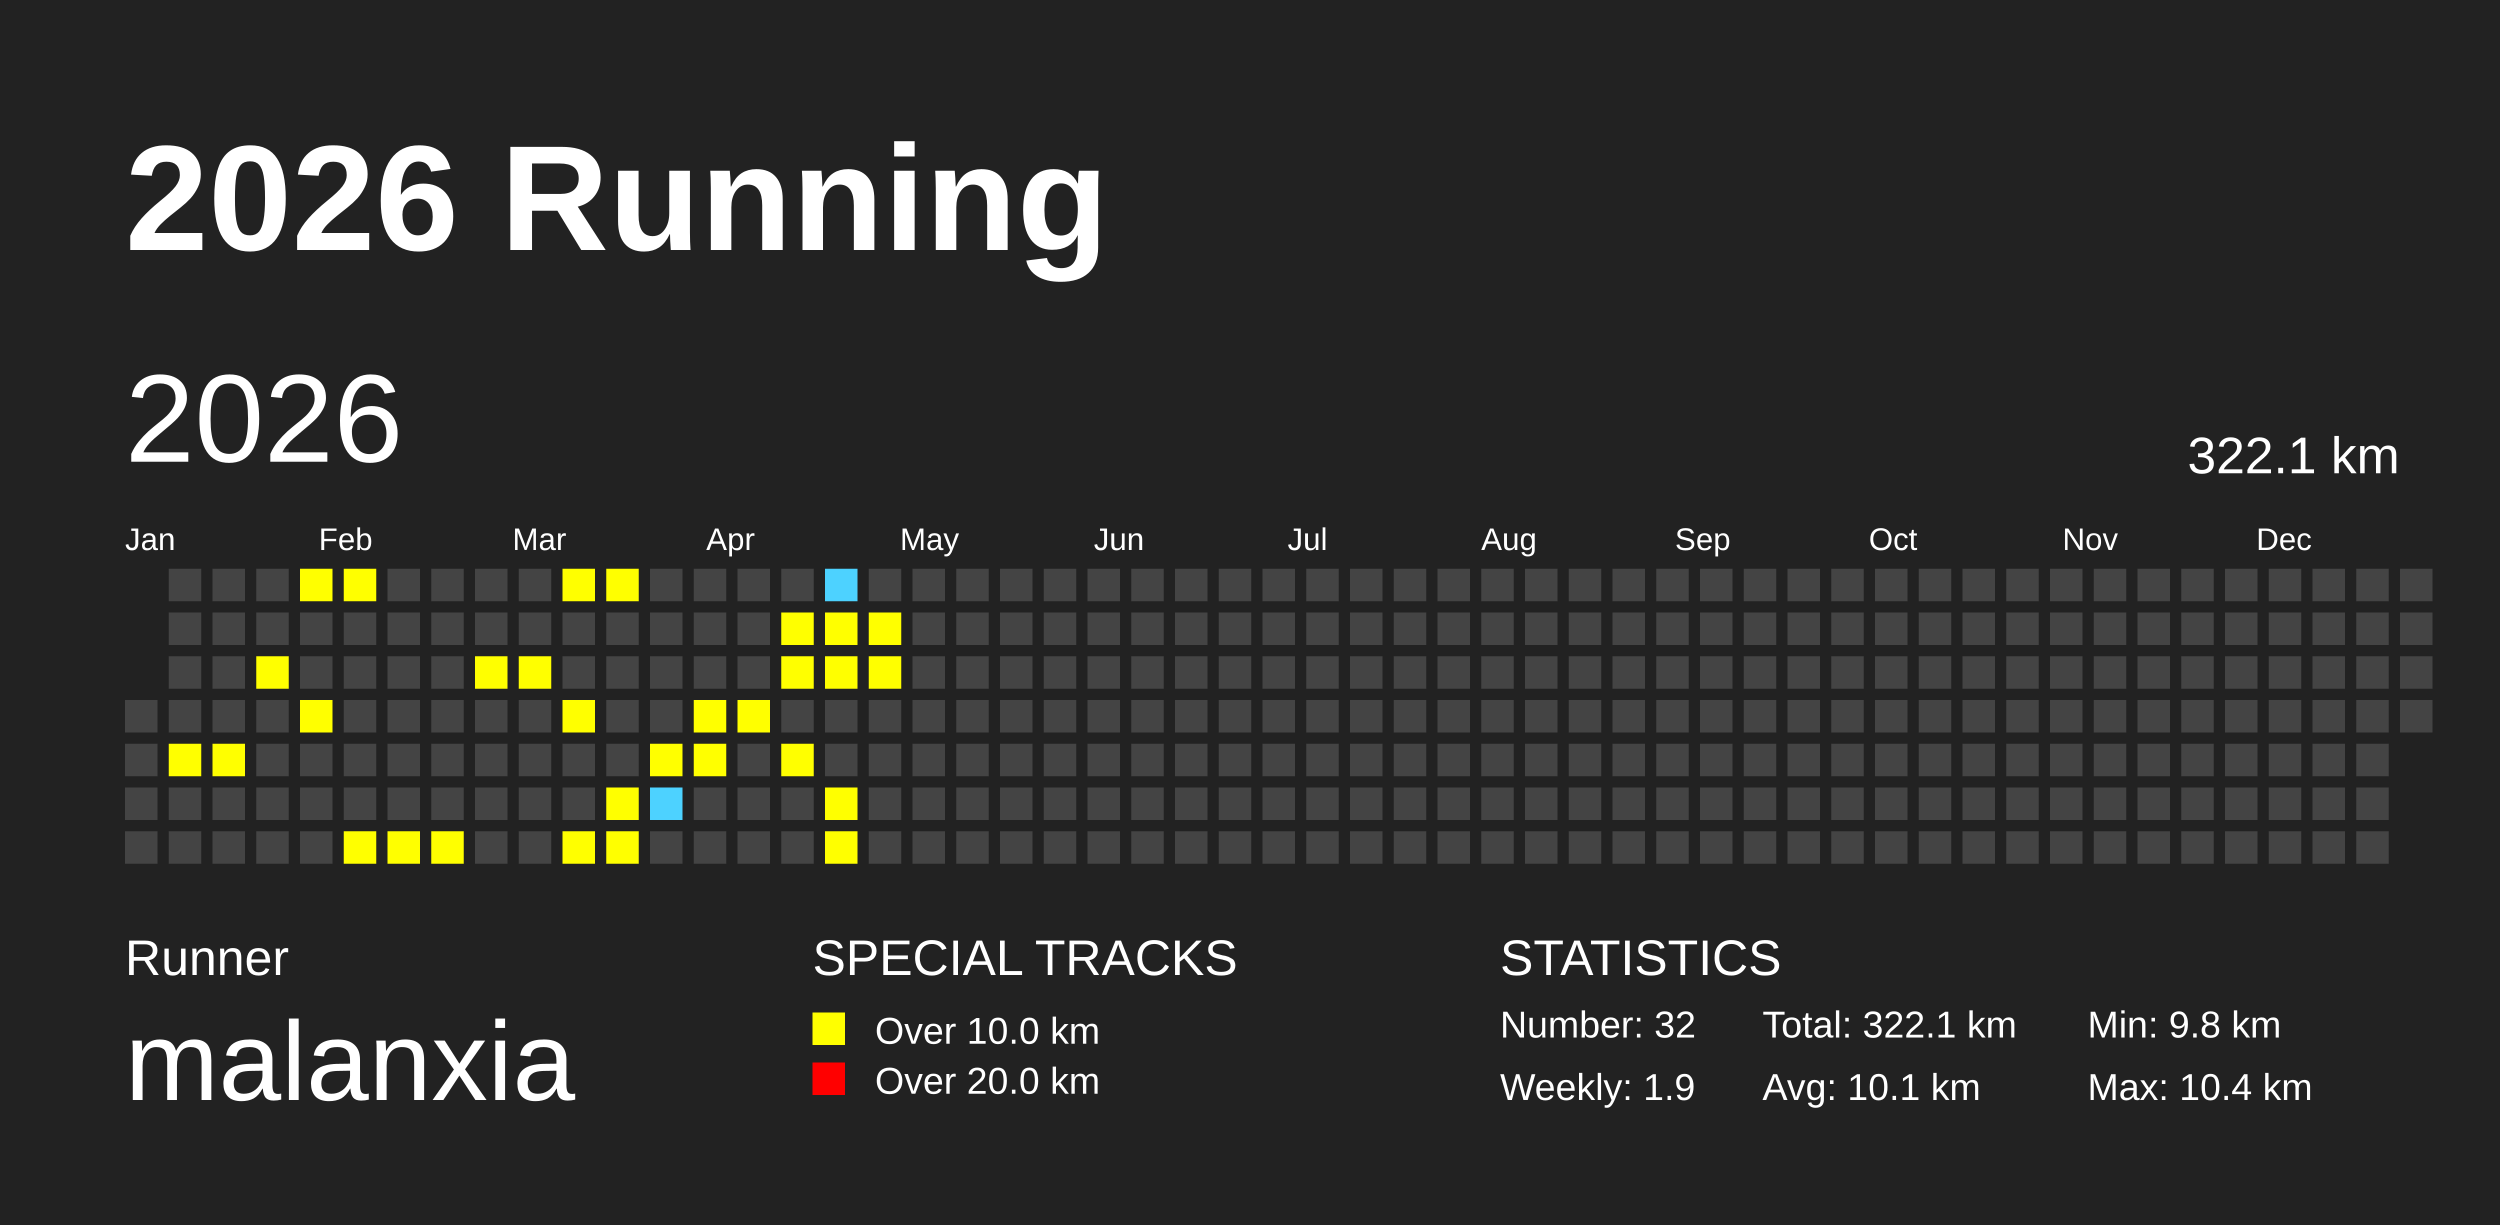
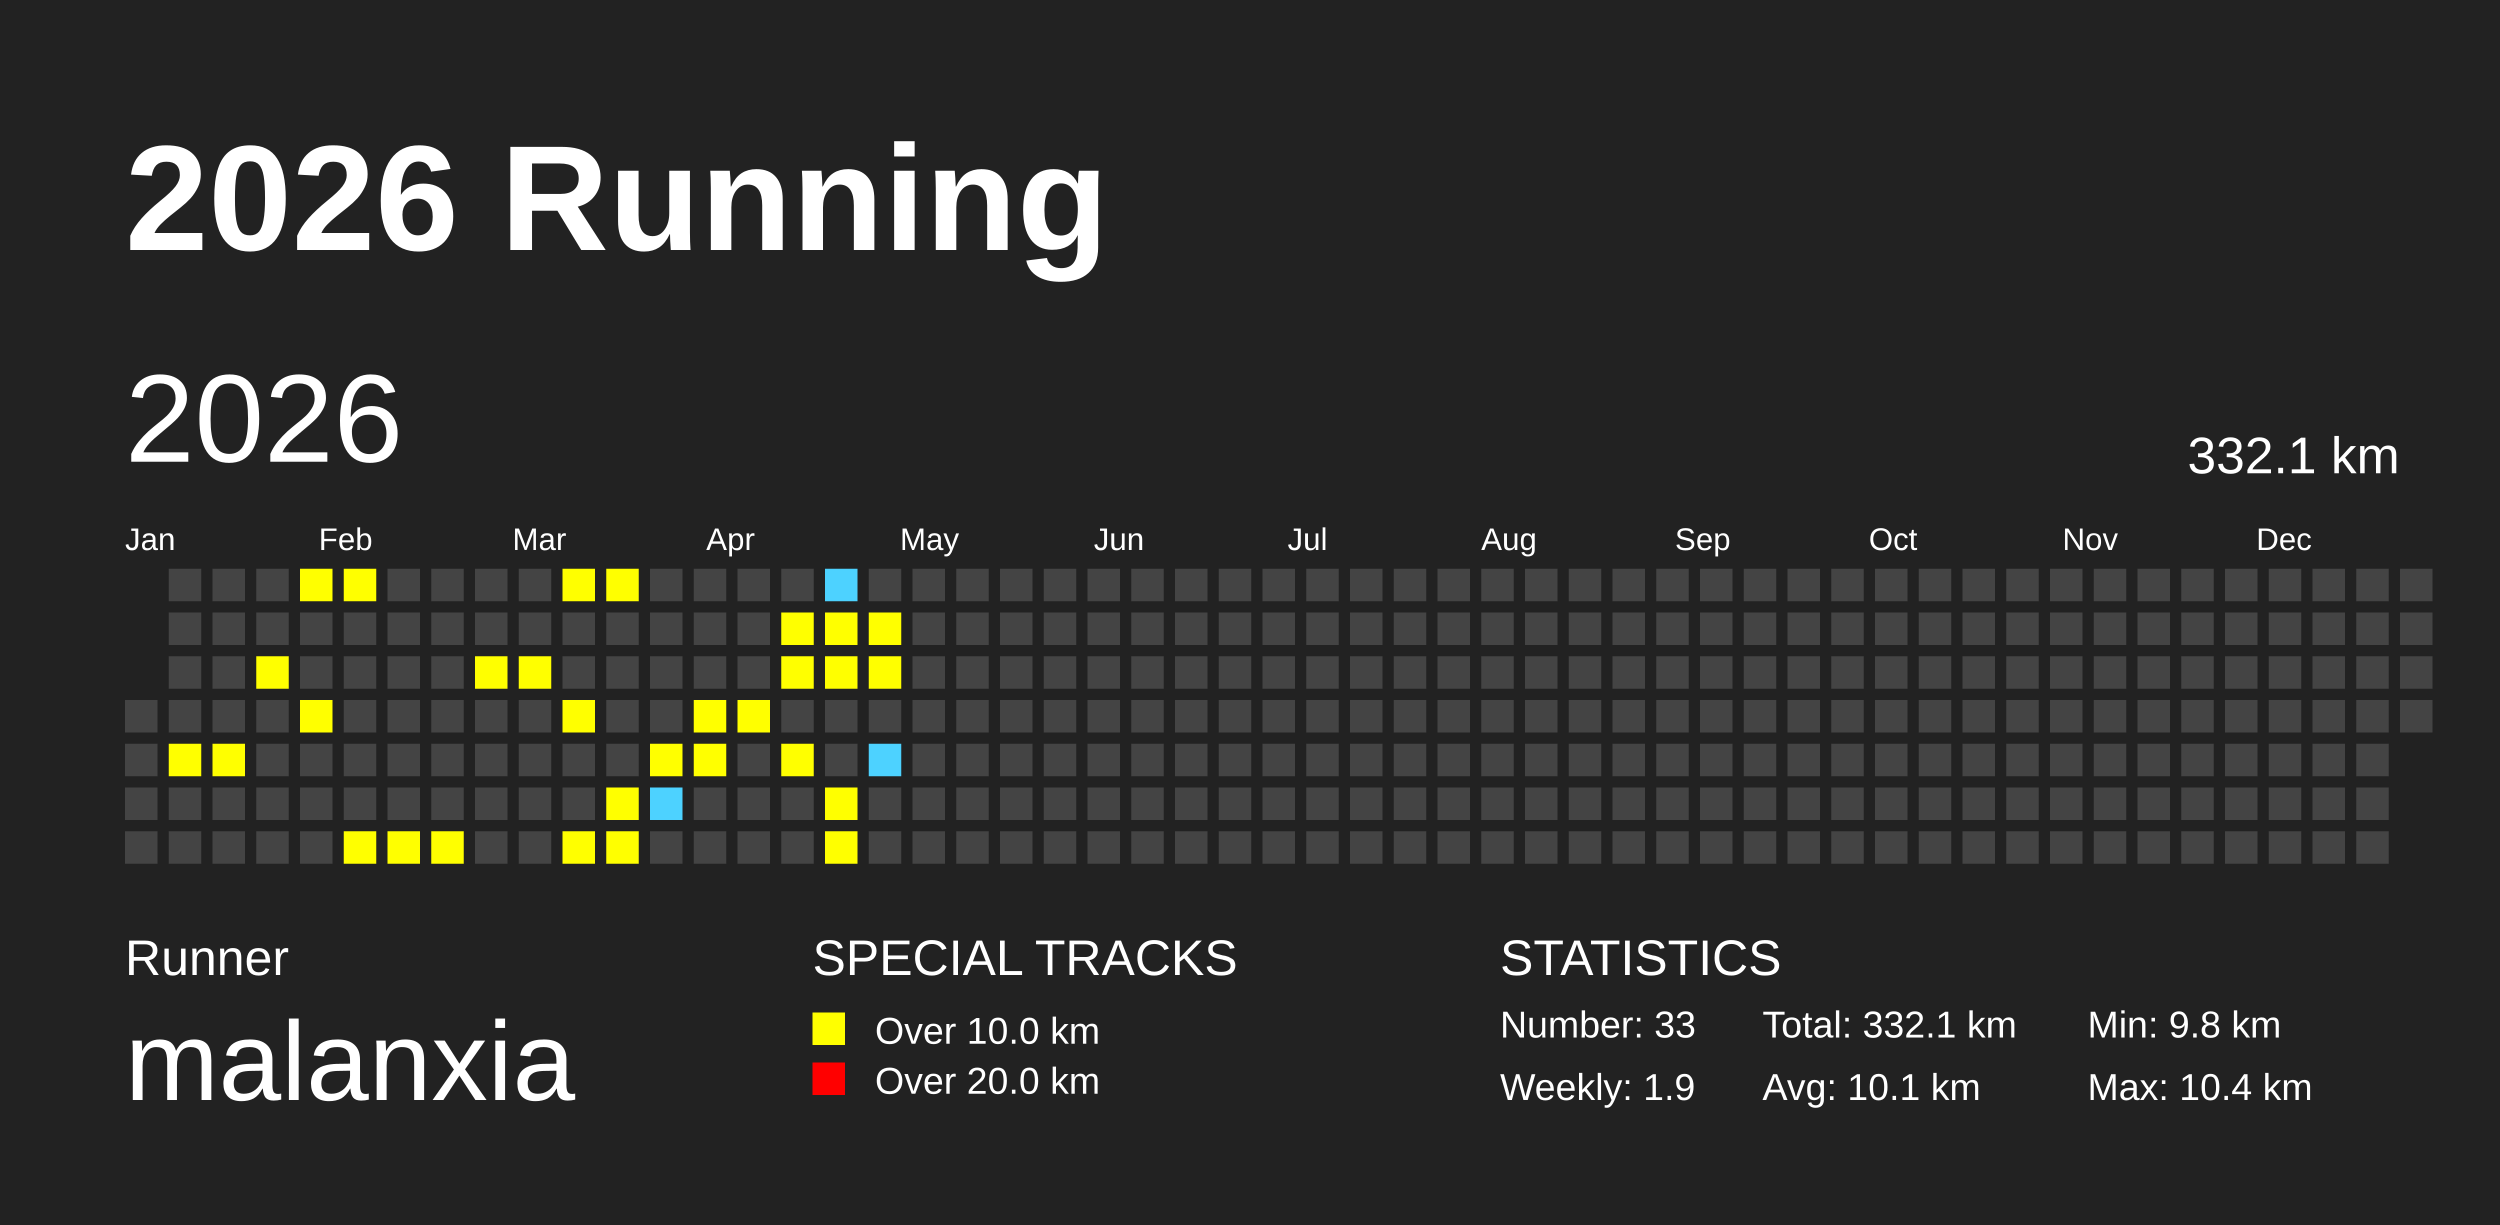
<svg xmlns="http://www.w3.org/2000/svg" baseProfile="full" height="98mm" version="1.1" viewBox="0,0,200,98" width="200mm">
  <defs />
  <rect fill="#222222" height="98" width="200" x="0" y="0" />
  <text fill="#FFFFFF" style="font-size:12px; font-family:Arial; font-weight:bold;" x="10" y="20">2026 Running</text>
  <text fill="#FFFFFF" style="font-size:4px; font-family:Arial" x="10" y="78">Runner</text>
  <text fill="#FFFFFF" style="font-size:9px; font-family:Arial" x="10" y="88">malanxia</text>
  <text fill="#FFFFFF" style="font-size:4px; font-family:Arial" x="65" y="78">SPECIAL TRACKS</text>
  <rect fill="yellow" height="2.6" width="2.6" x="65" y="81" />
  <text fill="#FFFFFF" style="font-size:3px; font-family:Arial" x="70" y="83.5">Over 10.0 km</text>
  <rect fill="red" height="2.6" width="2.6" x="65" y="85" />
  <text fill="#FFFFFF" style="font-size:3px; font-family:Arial" x="70" y="87.5">Over 20.0 km</text>
  <text fill="#FFFFFF" style="font-size:4px; font-family:Arial" x="120" y="78">STATISTICS</text>
-   <text fill="#FFFFFF" style="font-size:3px; font-family:Arial" x="120" y="83">Number: 32</text>
+   <text fill="#FFFFFF" style="font-size:3px; font-family:Arial" x="120" y="83">Number: 33</text>
  <text fill="#FFFFFF" style="font-size:3px; font-family:Arial" x="120" y="88">Weekly: 1.9</text>
-   <text fill="#FFFFFF" style="font-size:3px; font-family:Arial" x="141" y="83">Total: 322.1 km</text>
+   <text fill="#FFFFFF" style="font-size:3px; font-family:Arial" x="141" y="83">Total: 332.1 km</text>
  <text fill="#FFFFFF" style="font-size:3px; font-family:Arial" x="141" y="88">Avg: 10.1 km</text>
  <text fill="#FFFFFF" style="font-size:3px; font-family:Arial" x="167" y="83">Min: 9.8 km</text>
  <text fill="#FFFFFF" style="font-size:3px; font-family:Arial" x="167" y="88">Max: 10.4 km</text>
  <text dominant-baseline="hanging" fill="#FFFFFF" style="font-size:10.0px; font-family:Arial;" x="10" y="30">2026</text>
-   <text dominant-baseline="hanging" fill="#FFFFFF" style="font-size:4.125px; font-family:Arial;" x="175" y="35">322.1 km</text>
+   <text dominant-baseline="hanging" fill="#FFFFFF" style="font-size:4.125px; font-family:Arial;" x="175" y="35">332.1 km</text>
  <text fill="#FFFFFF" style="font-size:2.5px; font-family:Arial" x="10.0" y="44">Jan</text>
  <text fill="#FFFFFF" style="font-size:2.5px; font-family:Arial" x="25.5" y="44">Feb</text>
  <text fill="#FFFFFF" style="font-size:2.5px; font-family:Arial" x="41.0" y="44">Mar</text>
  <text fill="#FFFFFF" style="font-size:2.5px; font-family:Arial" x="56.5" y="44">Apr</text>
  <text fill="#FFFFFF" style="font-size:2.5px; font-family:Arial" x="72.0" y="44">May</text>
  <text fill="#FFFFFF" style="font-size:2.5px; font-family:Arial" x="87.5" y="44">Jun</text>
  <text fill="#FFFFFF" style="font-size:2.5px; font-family:Arial" x="103.0" y="44">Jul</text>
  <text fill="#FFFFFF" style="font-size:2.5px; font-family:Arial" x="118.5" y="44">Aug</text>
  <text fill="#FFFFFF" style="font-size:2.5px; font-family:Arial" x="134.0" y="44">Sep</text>
  <text fill="#FFFFFF" style="font-size:2.5px; font-family:Arial" x="149.5" y="44">Oct</text>
  <text fill="#FFFFFF" style="font-size:2.5px; font-family:Arial" x="165.0" y="44">Nov</text>
  <text fill="#FFFFFF" style="font-size:2.5px; font-family:Arial" x="180.5" y="44">Dec</text>
  <rect fill="#444444" height="2.6" width="2.6" x="10.0" y="56.0" />
  <rect fill="#444444" height="2.6" width="2.6" x="10.0" y="59.5" />
  <rect fill="#444444" height="2.6" width="2.6" x="10.0" y="63.0" />
  <rect fill="#444444" height="2.6" width="2.6" x="10.0" y="66.5" />
  <rect fill="#444444" height="2.6" width="2.6" x="13.5" y="45.5" />
  <rect fill="#444444" height="2.6" width="2.6" x="13.5" y="49.0" />
  <rect fill="#444444" height="2.6" width="2.6" x="13.5" y="52.5" />
  <rect fill="#444444" height="2.6" width="2.6" x="13.5" y="56.0" />
  <rect fill="yellow" height="2.6" width="2.6" x="13.5" y="59.5" />
  <rect fill="#444444" height="2.6" width="2.6" x="13.5" y="63.0" />
  <rect fill="#444444" height="2.6" width="2.6" x="13.5" y="66.5" />
  <rect fill="#444444" height="2.6" width="2.6" x="17.0" y="45.5" />
  <rect fill="#444444" height="2.6" width="2.6" x="17.0" y="49.0" />
  <rect fill="#444444" height="2.6" width="2.6" x="17.0" y="52.5" />
  <rect fill="#444444" height="2.6" width="2.6" x="17.0" y="56.0" />
  <rect fill="yellow" height="2.6" width="2.6" x="17.0" y="59.5" />
  <rect fill="#444444" height="2.6" width="2.6" x="17.0" y="63.0" />
  <rect fill="#444444" height="2.6" width="2.6" x="17.0" y="66.5" />
  <rect fill="#444444" height="2.6" width="2.6" x="20.5" y="45.5" />
  <rect fill="#444444" height="2.6" width="2.6" x="20.5" y="49.0" />
  <rect fill="yellow" height="2.6" width="2.6" x="20.5" y="52.5" />
  <rect fill="#444444" height="2.6" width="2.6" x="20.5" y="56.0" />
  <rect fill="#444444" height="2.6" width="2.6" x="20.5" y="59.5" />
  <rect fill="#444444" height="2.6" width="2.6" x="20.5" y="63.0" />
  <rect fill="#444444" height="2.6" width="2.6" x="20.5" y="66.5" />
  <rect fill="yellow" height="2.6" width="2.6" x="24.0" y="45.5" />
  <rect fill="#444444" height="2.6" width="2.6" x="24.0" y="49.0" />
  <rect fill="#444444" height="2.6" width="2.6" x="24.0" y="52.5" />
  <rect fill="yellow" height="2.6" width="2.6" x="24.0" y="56.0" />
  <rect fill="#444444" height="2.6" width="2.6" x="24.0" y="59.5" />
  <rect fill="#444444" height="2.6" width="2.6" x="24.0" y="63.0" />
  <rect fill="#444444" height="2.6" width="2.6" x="24.0" y="66.5" />
  <rect fill="yellow" height="2.6" width="2.6" x="27.5" y="45.5" />
  <rect fill="#444444" height="2.6" width="2.6" x="27.5" y="49.0" />
  <rect fill="#444444" height="2.6" width="2.6" x="27.5" y="52.5" />
  <rect fill="#444444" height="2.6" width="2.6" x="27.5" y="56.0" />
  <rect fill="#444444" height="2.6" width="2.6" x="27.5" y="59.5" />
  <rect fill="#444444" height="2.6" width="2.6" x="27.5" y="63.0" />
  <rect fill="yellow" height="2.6" width="2.6" x="27.5" y="66.5" />
  <rect fill="#444444" height="2.6" width="2.6" x="31.0" y="45.5" />
  <rect fill="#444444" height="2.6" width="2.6" x="31.0" y="49.0" />
  <rect fill="#444444" height="2.6" width="2.6" x="31.0" y="52.5" />
  <rect fill="#444444" height="2.6" width="2.6" x="31.0" y="56.0" />
  <rect fill="#444444" height="2.6" width="2.6" x="31.0" y="59.5" />
  <rect fill="#444444" height="2.6" width="2.6" x="31.0" y="63.0" />
  <rect fill="yellow" height="2.6" width="2.6" x="31.0" y="66.5" />
  <rect fill="#444444" height="2.6" width="2.6" x="34.5" y="45.5" />
  <rect fill="#444444" height="2.6" width="2.6" x="34.5" y="49.0" />
  <rect fill="#444444" height="2.6" width="2.6" x="34.5" y="52.5" />
  <rect fill="#444444" height="2.6" width="2.6" x="34.5" y="56.0" />
  <rect fill="#444444" height="2.6" width="2.6" x="34.5" y="59.5" />
  <rect fill="#444444" height="2.6" width="2.6" x="34.5" y="63.0" />
  <rect fill="yellow" height="2.6" width="2.6" x="34.5" y="66.5" />
  <rect fill="#444444" height="2.6" width="2.6" x="38.0" y="45.5" />
  <rect fill="#444444" height="2.6" width="2.6" x="38.0" y="49.0" />
  <rect fill="yellow" height="2.6" width="2.6" x="38.0" y="52.5" />
  <rect fill="#444444" height="2.6" width="2.6" x="38.0" y="56.0" />
  <rect fill="#444444" height="2.6" width="2.6" x="38.0" y="59.5" />
  <rect fill="#444444" height="2.6" width="2.6" x="38.0" y="63.0" />
  <rect fill="#444444" height="2.6" width="2.6" x="38.0" y="66.5" />
  <rect fill="#444444" height="2.6" width="2.6" x="41.5" y="45.5" />
  <rect fill="#444444" height="2.6" width="2.6" x="41.5" y="49.0" />
  <rect fill="yellow" height="2.6" width="2.6" x="41.5" y="52.5" />
  <rect fill="#444444" height="2.6" width="2.6" x="41.5" y="56.0" />
  <rect fill="#444444" height="2.6" width="2.6" x="41.5" y="59.5" />
  <rect fill="#444444" height="2.6" width="2.6" x="41.5" y="63.0" />
  <rect fill="#444444" height="2.6" width="2.6" x="41.5" y="66.5" />
  <rect fill="yellow" height="2.6" width="2.6" x="45.0" y="45.5" />
  <rect fill="#444444" height="2.6" width="2.6" x="45.0" y="49.0" />
  <rect fill="#444444" height="2.6" width="2.6" x="45.0" y="52.5" />
  <rect fill="yellow" height="2.6" width="2.6" x="45.0" y="56.0" />
  <rect fill="#444444" height="2.6" width="2.6" x="45.0" y="59.5" />
  <rect fill="#444444" height="2.6" width="2.6" x="45.0" y="63.0" />
  <rect fill="yellow" height="2.6" width="2.6" x="45.0" y="66.5" />
  <rect fill="yellow" height="2.6" width="2.6" x="48.5" y="45.5" />
  <rect fill="#444444" height="2.6" width="2.6" x="48.5" y="49.0" />
  <rect fill="#444444" height="2.6" width="2.6" x="48.5" y="52.5" />
  <rect fill="#444444" height="2.6" width="2.6" x="48.5" y="56.0" />
  <rect fill="#444444" height="2.6" width="2.6" x="48.5" y="59.5" />
  <rect fill="yellow" height="2.6" width="2.6" x="48.5" y="63.0" />
  <rect fill="yellow" height="2.6" width="2.6" x="48.5" y="66.5" />
  <rect fill="#444444" height="2.6" width="2.6" x="52.0" y="45.5" />
  <rect fill="#444444" height="2.6" width="2.6" x="52.0" y="49.0" />
  <rect fill="#444444" height="2.6" width="2.6" x="52.0" y="52.5" />
  <rect fill="#444444" height="2.6" width="2.6" x="52.0" y="56.0" />
  <rect fill="yellow" height="2.6" width="2.6" x="52.0" y="59.5" />
  <rect fill="#4DD2FF" height="2.6" width="2.6" x="52.0" y="63.0" />
  <rect fill="#444444" height="2.6" width="2.6" x="52.0" y="66.5" />
  <rect fill="#444444" height="2.6" width="2.6" x="55.5" y="45.5" />
  <rect fill="#444444" height="2.6" width="2.6" x="55.5" y="49.0" />
  <rect fill="#444444" height="2.6" width="2.6" x="55.5" y="52.5" />
  <rect fill="yellow" height="2.6" width="2.6" x="55.5" y="56.0" />
  <rect fill="yellow" height="2.6" width="2.6" x="55.5" y="59.5" />
  <rect fill="#444444" height="2.6" width="2.6" x="55.5" y="63.0" />
  <rect fill="#444444" height="2.6" width="2.6" x="55.5" y="66.5" />
  <rect fill="#444444" height="2.6" width="2.6" x="59.0" y="45.5" />
  <rect fill="#444444" height="2.6" width="2.6" x="59.0" y="49.0" />
  <rect fill="#444444" height="2.6" width="2.6" x="59.0" y="52.5" />
  <rect fill="yellow" height="2.6" width="2.6" x="59.0" y="56.0" />
  <rect fill="#444444" height="2.6" width="2.6" x="59.0" y="59.5" />
  <rect fill="#444444" height="2.6" width="2.6" x="59.0" y="63.0" />
  <rect fill="#444444" height="2.6" width="2.6" x="59.0" y="66.5" />
  <rect fill="#444444" height="2.6" width="2.6" x="62.5" y="45.5" />
  <rect fill="yellow" height="2.6" width="2.6" x="62.5" y="49.0" />
  <rect fill="yellow" height="2.6" width="2.6" x="62.5" y="52.5" />
  <rect fill="#444444" height="2.6" width="2.6" x="62.5" y="56.0" />
  <rect fill="yellow" height="2.6" width="2.6" x="62.5" y="59.5" />
  <rect fill="#444444" height="2.6" width="2.6" x="62.5" y="63.0" />
  <rect fill="#444444" height="2.6" width="2.6" x="62.5" y="66.5" />
  <rect fill="#4DD2FF" height="2.6" width="2.6" x="66.0" y="45.5" />
  <rect fill="yellow" height="2.6" width="2.6" x="66.0" y="49.0" />
  <rect fill="yellow" height="2.6" width="2.6" x="66.0" y="52.5" />
  <rect fill="#444444" height="2.6" width="2.6" x="66.0" y="56.0" />
  <rect fill="#444444" height="2.6" width="2.6" x="66.0" y="59.5" />
  <rect fill="yellow" height="2.6" width="2.6" x="66.0" y="63.0" />
  <rect fill="yellow" height="2.6" width="2.6" x="66.0" y="66.5" />
  <rect fill="#444444" height="2.6" width="2.6" x="69.5" y="45.5" />
  <rect fill="yellow" height="2.6" width="2.6" x="69.5" y="49.0" />
  <rect fill="yellow" height="2.6" width="2.6" x="69.5" y="52.5" />
  <rect fill="#444444" height="2.6" width="2.6" x="69.5" y="56.0" />
-   <rect fill="#444444" height="2.6" width="2.6" x="69.5" y="59.5" />
+   <rect fill="#4DD2FF" height="2.6" width="2.6" x="69.5" y="59.5" />
  <rect fill="#444444" height="2.6" width="2.6" x="69.5" y="63.0" />
  <rect fill="#444444" height="2.6" width="2.6" x="69.5" y="66.5" />
  <rect fill="#444444" height="2.6" width="2.6" x="73.0" y="45.5" />
  <rect fill="#444444" height="2.6" width="2.6" x="73.0" y="49.0" />
  <rect fill="#444444" height="2.6" width="2.6" x="73.0" y="52.5" />
  <rect fill="#444444" height="2.6" width="2.6" x="73.0" y="56.0" />
  <rect fill="#444444" height="2.6" width="2.6" x="73.0" y="59.5" />
  <rect fill="#444444" height="2.6" width="2.6" x="73.0" y="63.0" />
  <rect fill="#444444" height="2.6" width="2.6" x="73.0" y="66.5" />
  <rect fill="#444444" height="2.6" width="2.6" x="76.5" y="45.5" />
  <rect fill="#444444" height="2.6" width="2.6" x="76.5" y="49.0" />
  <rect fill="#444444" height="2.6" width="2.6" x="76.5" y="52.5" />
  <rect fill="#444444" height="2.6" width="2.6" x="76.5" y="56.0" />
  <rect fill="#444444" height="2.6" width="2.6" x="76.5" y="59.5" />
  <rect fill="#444444" height="2.6" width="2.6" x="76.5" y="63.0" />
  <rect fill="#444444" height="2.6" width="2.6" x="76.5" y="66.5" />
  <rect fill="#444444" height="2.6" width="2.6" x="80.0" y="45.5" />
  <rect fill="#444444" height="2.6" width="2.6" x="80.0" y="49.0" />
  <rect fill="#444444" height="2.6" width="2.6" x="80.0" y="52.5" />
  <rect fill="#444444" height="2.6" width="2.6" x="80.0" y="56.0" />
  <rect fill="#444444" height="2.6" width="2.6" x="80.0" y="59.5" />
  <rect fill="#444444" height="2.6" width="2.6" x="80.0" y="63.0" />
  <rect fill="#444444" height="2.6" width="2.6" x="80.0" y="66.5" />
  <rect fill="#444444" height="2.6" width="2.6" x="83.5" y="45.5" />
  <rect fill="#444444" height="2.6" width="2.6" x="83.5" y="49.0" />
  <rect fill="#444444" height="2.6" width="2.6" x="83.5" y="52.5" />
  <rect fill="#444444" height="2.6" width="2.6" x="83.5" y="56.0" />
  <rect fill="#444444" height="2.6" width="2.6" x="83.5" y="59.5" />
  <rect fill="#444444" height="2.6" width="2.6" x="83.5" y="63.0" />
  <rect fill="#444444" height="2.6" width="2.6" x="83.5" y="66.5" />
  <rect fill="#444444" height="2.6" width="2.6" x="87.0" y="45.5" />
  <rect fill="#444444" height="2.6" width="2.6" x="87.0" y="49.0" />
  <rect fill="#444444" height="2.6" width="2.6" x="87.0" y="52.5" />
  <rect fill="#444444" height="2.6" width="2.6" x="87.0" y="56.0" />
  <rect fill="#444444" height="2.6" width="2.6" x="87.0" y="59.5" />
  <rect fill="#444444" height="2.6" width="2.6" x="87.0" y="63.0" />
  <rect fill="#444444" height="2.6" width="2.6" x="87.0" y="66.5" />
  <rect fill="#444444" height="2.6" width="2.6" x="90.5" y="45.5" />
  <rect fill="#444444" height="2.6" width="2.6" x="90.5" y="49.0" />
  <rect fill="#444444" height="2.6" width="2.6" x="90.5" y="52.5" />
  <rect fill="#444444" height="2.6" width="2.6" x="90.5" y="56.0" />
  <rect fill="#444444" height="2.6" width="2.6" x="90.5" y="59.5" />
  <rect fill="#444444" height="2.6" width="2.6" x="90.5" y="63.0" />
  <rect fill="#444444" height="2.6" width="2.6" x="90.5" y="66.5" />
  <rect fill="#444444" height="2.6" width="2.6" x="94.0" y="45.5" />
  <rect fill="#444444" height="2.6" width="2.6" x="94.0" y="49.0" />
  <rect fill="#444444" height="2.6" width="2.6" x="94.0" y="52.5" />
  <rect fill="#444444" height="2.6" width="2.6" x="94.0" y="56.0" />
  <rect fill="#444444" height="2.6" width="2.6" x="94.0" y="59.5" />
  <rect fill="#444444" height="2.6" width="2.6" x="94.0" y="63.0" />
  <rect fill="#444444" height="2.6" width="2.6" x="94.0" y="66.5" />
  <rect fill="#444444" height="2.6" width="2.6" x="97.5" y="45.5" />
  <rect fill="#444444" height="2.6" width="2.6" x="97.5" y="49.0" />
  <rect fill="#444444" height="2.6" width="2.6" x="97.5" y="52.5" />
  <rect fill="#444444" height="2.6" width="2.6" x="97.5" y="56.0" />
  <rect fill="#444444" height="2.6" width="2.6" x="97.5" y="59.5" />
  <rect fill="#444444" height="2.6" width="2.6" x="97.5" y="63.0" />
  <rect fill="#444444" height="2.6" width="2.6" x="97.5" y="66.5" />
  <rect fill="#444444" height="2.6" width="2.6" x="101.0" y="45.5" />
  <rect fill="#444444" height="2.6" width="2.6" x="101.0" y="49.0" />
  <rect fill="#444444" height="2.6" width="2.6" x="101.0" y="52.5" />
  <rect fill="#444444" height="2.6" width="2.6" x="101.0" y="56.0" />
  <rect fill="#444444" height="2.6" width="2.6" x="101.0" y="59.5" />
  <rect fill="#444444" height="2.6" width="2.6" x="101.0" y="63.0" />
  <rect fill="#444444" height="2.6" width="2.6" x="101.0" y="66.5" />
  <rect fill="#444444" height="2.6" width="2.6" x="104.5" y="45.5" />
  <rect fill="#444444" height="2.6" width="2.6" x="104.5" y="49.0" />
  <rect fill="#444444" height="2.6" width="2.6" x="104.5" y="52.5" />
  <rect fill="#444444" height="2.6" width="2.6" x="104.5" y="56.0" />
  <rect fill="#444444" height="2.6" width="2.6" x="104.5" y="59.5" />
  <rect fill="#444444" height="2.6" width="2.6" x="104.5" y="63.0" />
  <rect fill="#444444" height="2.6" width="2.6" x="104.5" y="66.5" />
  <rect fill="#444444" height="2.6" width="2.6" x="108.0" y="45.5" />
  <rect fill="#444444" height="2.6" width="2.6" x="108.0" y="49.0" />
  <rect fill="#444444" height="2.6" width="2.6" x="108.0" y="52.5" />
  <rect fill="#444444" height="2.6" width="2.6" x="108.0" y="56.0" />
  <rect fill="#444444" height="2.6" width="2.6" x="108.0" y="59.5" />
  <rect fill="#444444" height="2.6" width="2.6" x="108.0" y="63.0" />
  <rect fill="#444444" height="2.6" width="2.6" x="108.0" y="66.5" />
  <rect fill="#444444" height="2.6" width="2.6" x="111.5" y="45.5" />
  <rect fill="#444444" height="2.6" width="2.6" x="111.5" y="49.0" />
  <rect fill="#444444" height="2.6" width="2.6" x="111.5" y="52.5" />
  <rect fill="#444444" height="2.6" width="2.6" x="111.5" y="56.0" />
  <rect fill="#444444" height="2.6" width="2.6" x="111.5" y="59.5" />
  <rect fill="#444444" height="2.6" width="2.6" x="111.5" y="63.0" />
  <rect fill="#444444" height="2.6" width="2.6" x="111.5" y="66.5" />
  <rect fill="#444444" height="2.6" width="2.6" x="115.0" y="45.5" />
  <rect fill="#444444" height="2.6" width="2.6" x="115.0" y="49.0" />
  <rect fill="#444444" height="2.6" width="2.6" x="115.0" y="52.5" />
  <rect fill="#444444" height="2.6" width="2.6" x="115.0" y="56.0" />
  <rect fill="#444444" height="2.6" width="2.6" x="115.0" y="59.5" />
  <rect fill="#444444" height="2.6" width="2.6" x="115.0" y="63.0" />
  <rect fill="#444444" height="2.6" width="2.6" x="115.0" y="66.5" />
  <rect fill="#444444" height="2.6" width="2.6" x="118.5" y="45.5" />
  <rect fill="#444444" height="2.6" width="2.6" x="118.5" y="49.0" />
  <rect fill="#444444" height="2.6" width="2.6" x="118.5" y="52.5" />
  <rect fill="#444444" height="2.6" width="2.6" x="118.5" y="56.0" />
  <rect fill="#444444" height="2.6" width="2.6" x="118.5" y="59.5" />
  <rect fill="#444444" height="2.6" width="2.6" x="118.5" y="63.0" />
  <rect fill="#444444" height="2.6" width="2.6" x="118.5" y="66.5" />
  <rect fill="#444444" height="2.6" width="2.6" x="122.0" y="45.5" />
  <rect fill="#444444" height="2.6" width="2.6" x="122.0" y="49.0" />
  <rect fill="#444444" height="2.6" width="2.6" x="122.0" y="52.5" />
  <rect fill="#444444" height="2.6" width="2.6" x="122.0" y="56.0" />
  <rect fill="#444444" height="2.6" width="2.6" x="122.0" y="59.5" />
  <rect fill="#444444" height="2.6" width="2.6" x="122.0" y="63.0" />
  <rect fill="#444444" height="2.6" width="2.6" x="122.0" y="66.5" />
  <rect fill="#444444" height="2.6" width="2.6" x="125.5" y="45.5" />
  <rect fill="#444444" height="2.6" width="2.6" x="125.5" y="49.0" />
  <rect fill="#444444" height="2.6" width="2.6" x="125.5" y="52.5" />
  <rect fill="#444444" height="2.6" width="2.6" x="125.5" y="56.0" />
  <rect fill="#444444" height="2.6" width="2.6" x="125.5" y="59.5" />
  <rect fill="#444444" height="2.6" width="2.6" x="125.5" y="63.0" />
  <rect fill="#444444" height="2.6" width="2.6" x="125.5" y="66.5" />
  <rect fill="#444444" height="2.6" width="2.6" x="129.0" y="45.5" />
  <rect fill="#444444" height="2.6" width="2.6" x="129.0" y="49.0" />
  <rect fill="#444444" height="2.6" width="2.6" x="129.0" y="52.5" />
  <rect fill="#444444" height="2.6" width="2.6" x="129.0" y="56.0" />
  <rect fill="#444444" height="2.6" width="2.6" x="129.0" y="59.5" />
  <rect fill="#444444" height="2.6" width="2.6" x="129.0" y="63.0" />
  <rect fill="#444444" height="2.6" width="2.6" x="129.0" y="66.5" />
  <rect fill="#444444" height="2.6" width="2.6" x="132.5" y="45.5" />
  <rect fill="#444444" height="2.6" width="2.6" x="132.5" y="49.0" />
  <rect fill="#444444" height="2.6" width="2.6" x="132.5" y="52.5" />
  <rect fill="#444444" height="2.6" width="2.6" x="132.5" y="56.0" />
  <rect fill="#444444" height="2.6" width="2.6" x="132.5" y="59.5" />
  <rect fill="#444444" height="2.6" width="2.6" x="132.5" y="63.0" />
  <rect fill="#444444" height="2.6" width="2.6" x="132.5" y="66.5" />
  <rect fill="#444444" height="2.6" width="2.6" x="136.0" y="45.5" />
  <rect fill="#444444" height="2.6" width="2.6" x="136.0" y="49.0" />
  <rect fill="#444444" height="2.6" width="2.6" x="136.0" y="52.5" />
  <rect fill="#444444" height="2.6" width="2.6" x="136.0" y="56.0" />
  <rect fill="#444444" height="2.6" width="2.6" x="136.0" y="59.5" />
  <rect fill="#444444" height="2.6" width="2.6" x="136.0" y="63.0" />
  <rect fill="#444444" height="2.6" width="2.6" x="136.0" y="66.5" />
  <rect fill="#444444" height="2.6" width="2.6" x="139.5" y="45.5" />
  <rect fill="#444444" height="2.6" width="2.6" x="139.5" y="49.0" />
  <rect fill="#444444" height="2.6" width="2.6" x="139.5" y="52.5" />
  <rect fill="#444444" height="2.6" width="2.6" x="139.5" y="56.0" />
  <rect fill="#444444" height="2.6" width="2.6" x="139.5" y="59.5" />
  <rect fill="#444444" height="2.6" width="2.6" x="139.5" y="63.0" />
  <rect fill="#444444" height="2.6" width="2.6" x="139.5" y="66.5" />
  <rect fill="#444444" height="2.6" width="2.6" x="143.0" y="45.5" />
  <rect fill="#444444" height="2.6" width="2.6" x="143.0" y="49.0" />
  <rect fill="#444444" height="2.6" width="2.6" x="143.0" y="52.5" />
  <rect fill="#444444" height="2.6" width="2.6" x="143.0" y="56.0" />
  <rect fill="#444444" height="2.6" width="2.6" x="143.0" y="59.5" />
  <rect fill="#444444" height="2.6" width="2.6" x="143.0" y="63.0" />
  <rect fill="#444444" height="2.6" width="2.6" x="143.0" y="66.5" />
  <rect fill="#444444" height="2.6" width="2.6" x="146.5" y="45.5" />
  <rect fill="#444444" height="2.6" width="2.6" x="146.5" y="49.0" />
  <rect fill="#444444" height="2.6" width="2.6" x="146.5" y="52.5" />
  <rect fill="#444444" height="2.6" width="2.6" x="146.5" y="56.0" />
  <rect fill="#444444" height="2.6" width="2.6" x="146.5" y="59.5" />
  <rect fill="#444444" height="2.6" width="2.6" x="146.5" y="63.0" />
  <rect fill="#444444" height="2.6" width="2.6" x="146.5" y="66.5" />
  <rect fill="#444444" height="2.6" width="2.6" x="150.0" y="45.5" />
  <rect fill="#444444" height="2.6" width="2.6" x="150.0" y="49.0" />
  <rect fill="#444444" height="2.6" width="2.6" x="150.0" y="52.5" />
  <rect fill="#444444" height="2.6" width="2.6" x="150.0" y="56.0" />
  <rect fill="#444444" height="2.6" width="2.6" x="150.0" y="59.5" />
  <rect fill="#444444" height="2.6" width="2.6" x="150.0" y="63.0" />
  <rect fill="#444444" height="2.6" width="2.6" x="150.0" y="66.5" />
  <rect fill="#444444" height="2.6" width="2.6" x="153.5" y="45.5" />
  <rect fill="#444444" height="2.6" width="2.6" x="153.5" y="49.0" />
  <rect fill="#444444" height="2.6" width="2.6" x="153.5" y="52.5" />
  <rect fill="#444444" height="2.6" width="2.6" x="153.5" y="56.0" />
  <rect fill="#444444" height="2.6" width="2.6" x="153.5" y="59.5" />
  <rect fill="#444444" height="2.6" width="2.6" x="153.5" y="63.0" />
  <rect fill="#444444" height="2.6" width="2.6" x="153.5" y="66.5" />
  <rect fill="#444444" height="2.6" width="2.6" x="157.0" y="45.5" />
  <rect fill="#444444" height="2.6" width="2.6" x="157.0" y="49.0" />
  <rect fill="#444444" height="2.6" width="2.6" x="157.0" y="52.5" />
  <rect fill="#444444" height="2.6" width="2.6" x="157.0" y="56.0" />
  <rect fill="#444444" height="2.6" width="2.6" x="157.0" y="59.5" />
  <rect fill="#444444" height="2.6" width="2.6" x="157.0" y="63.0" />
  <rect fill="#444444" height="2.6" width="2.6" x="157.0" y="66.5" />
  <rect fill="#444444" height="2.6" width="2.6" x="160.5" y="45.5" />
  <rect fill="#444444" height="2.6" width="2.6" x="160.5" y="49.0" />
  <rect fill="#444444" height="2.6" width="2.6" x="160.5" y="52.5" />
  <rect fill="#444444" height="2.6" width="2.6" x="160.5" y="56.0" />
  <rect fill="#444444" height="2.6" width="2.6" x="160.5" y="59.5" />
  <rect fill="#444444" height="2.6" width="2.6" x="160.5" y="63.0" />
  <rect fill="#444444" height="2.6" width="2.6" x="160.5" y="66.5" />
  <rect fill="#444444" height="2.6" width="2.6" x="164.0" y="45.5" />
  <rect fill="#444444" height="2.6" width="2.6" x="164.0" y="49.0" />
  <rect fill="#444444" height="2.6" width="2.6" x="164.0" y="52.5" />
  <rect fill="#444444" height="2.6" width="2.6" x="164.0" y="56.0" />
  <rect fill="#444444" height="2.6" width="2.6" x="164.0" y="59.5" />
  <rect fill="#444444" height="2.6" width="2.6" x="164.0" y="63.0" />
  <rect fill="#444444" height="2.6" width="2.6" x="164.0" y="66.5" />
  <rect fill="#444444" height="2.6" width="2.6" x="167.5" y="45.5" />
  <rect fill="#444444" height="2.6" width="2.6" x="167.5" y="49.0" />
  <rect fill="#444444" height="2.6" width="2.6" x="167.5" y="52.5" />
  <rect fill="#444444" height="2.6" width="2.6" x="167.5" y="56.0" />
  <rect fill="#444444" height="2.6" width="2.6" x="167.5" y="59.5" />
  <rect fill="#444444" height="2.6" width="2.6" x="167.5" y="63.0" />
  <rect fill="#444444" height="2.6" width="2.6" x="167.5" y="66.5" />
  <rect fill="#444444" height="2.6" width="2.6" x="171.0" y="45.5" />
  <rect fill="#444444" height="2.6" width="2.6" x="171.0" y="49.0" />
  <rect fill="#444444" height="2.6" width="2.6" x="171.0" y="52.5" />
  <rect fill="#444444" height="2.6" width="2.6" x="171.0" y="56.0" />
  <rect fill="#444444" height="2.6" width="2.6" x="171.0" y="59.5" />
  <rect fill="#444444" height="2.6" width="2.6" x="171.0" y="63.0" />
  <rect fill="#444444" height="2.6" width="2.6" x="171.0" y="66.5" />
  <rect fill="#444444" height="2.6" width="2.6" x="174.5" y="45.5" />
  <rect fill="#444444" height="2.6" width="2.6" x="174.5" y="49.0" />
  <rect fill="#444444" height="2.6" width="2.6" x="174.5" y="52.5" />
  <rect fill="#444444" height="2.6" width="2.6" x="174.5" y="56.0" />
  <rect fill="#444444" height="2.6" width="2.6" x="174.5" y="59.5" />
  <rect fill="#444444" height="2.6" width="2.6" x="174.5" y="63.0" />
  <rect fill="#444444" height="2.6" width="2.6" x="174.5" y="66.5" />
  <rect fill="#444444" height="2.6" width="2.6" x="178.0" y="45.5" />
  <rect fill="#444444" height="2.6" width="2.6" x="178.0" y="49.0" />
  <rect fill="#444444" height="2.6" width="2.6" x="178.0" y="52.5" />
  <rect fill="#444444" height="2.6" width="2.6" x="178.0" y="56.0" />
  <rect fill="#444444" height="2.6" width="2.6" x="178.0" y="59.5" />
  <rect fill="#444444" height="2.6" width="2.6" x="178.0" y="63.0" />
  <rect fill="#444444" height="2.6" width="2.6" x="178.0" y="66.5" />
  <rect fill="#444444" height="2.6" width="2.6" x="181.5" y="45.5" />
  <rect fill="#444444" height="2.6" width="2.6" x="181.5" y="49.0" />
  <rect fill="#444444" height="2.6" width="2.6" x="181.5" y="52.5" />
  <rect fill="#444444" height="2.6" width="2.6" x="181.5" y="56.0" />
  <rect fill="#444444" height="2.6" width="2.6" x="181.5" y="59.5" />
  <rect fill="#444444" height="2.6" width="2.6" x="181.5" y="63.0" />
  <rect fill="#444444" height="2.6" width="2.6" x="181.5" y="66.5" />
  <rect fill="#444444" height="2.6" width="2.6" x="185.0" y="45.5" />
  <rect fill="#444444" height="2.6" width="2.6" x="185.0" y="49.0" />
  <rect fill="#444444" height="2.6" width="2.6" x="185.0" y="52.5" />
  <rect fill="#444444" height="2.6" width="2.6" x="185.0" y="56.0" />
  <rect fill="#444444" height="2.6" width="2.6" x="185.0" y="59.5" />
  <rect fill="#444444" height="2.6" width="2.6" x="185.0" y="63.0" />
  <rect fill="#444444" height="2.6" width="2.6" x="185.0" y="66.5" />
  <rect fill="#444444" height="2.6" width="2.6" x="188.5" y="45.5" />
  <rect fill="#444444" height="2.6" width="2.6" x="188.5" y="49.0" />
  <rect fill="#444444" height="2.6" width="2.6" x="188.5" y="52.5" />
  <rect fill="#444444" height="2.6" width="2.6" x="188.5" y="56.0" />
  <rect fill="#444444" height="2.6" width="2.6" x="188.5" y="59.5" />
  <rect fill="#444444" height="2.6" width="2.6" x="188.5" y="63.0" />
  <rect fill="#444444" height="2.6" width="2.6" x="188.5" y="66.5" />
  <rect fill="#444444" height="2.6" width="2.6" x="192.0" y="45.5" />
  <rect fill="#444444" height="2.6" width="2.6" x="192.0" y="49.0" />
  <rect fill="#444444" height="2.6" width="2.6" x="192.0" y="52.5" />
  <rect fill="#444444" height="2.6" width="2.6" x="192.0" y="56.0" />
</svg>
